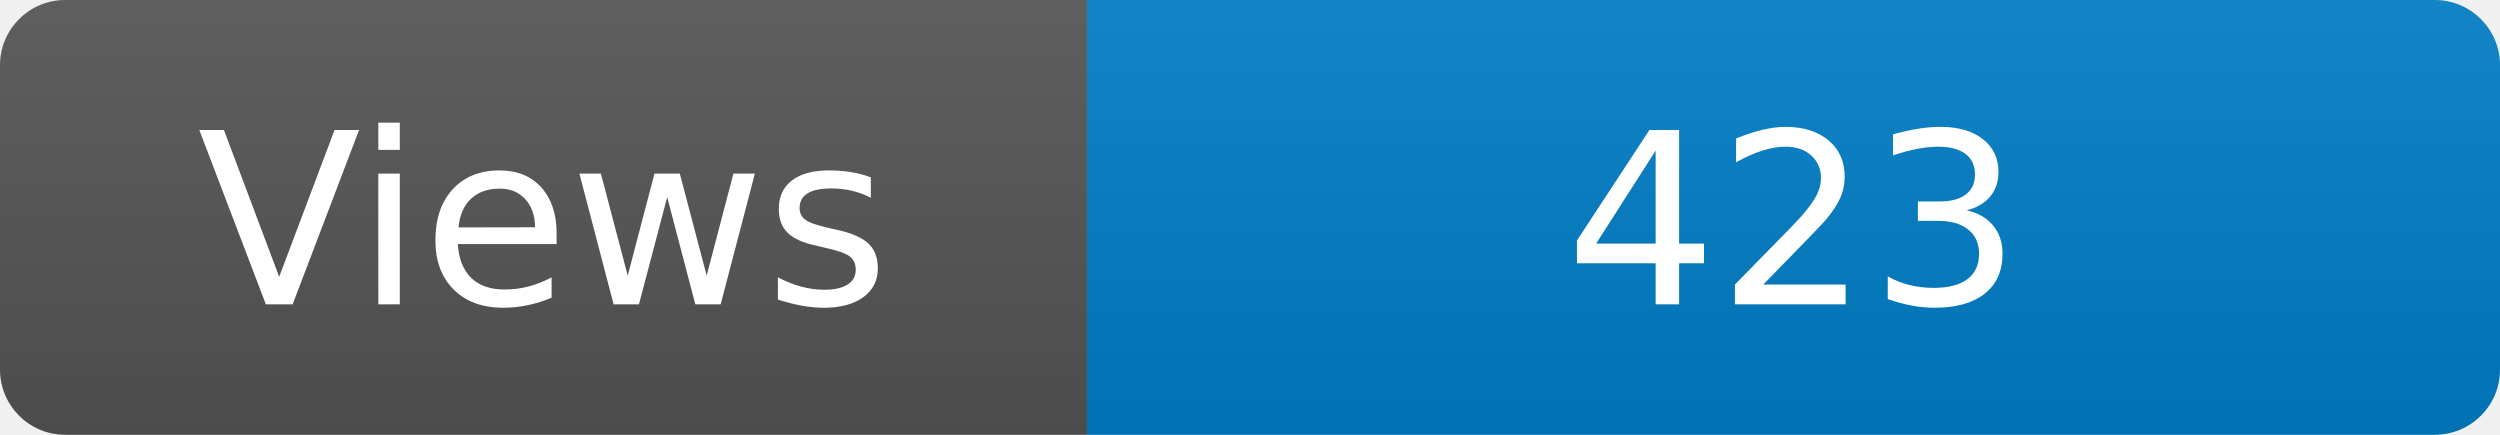
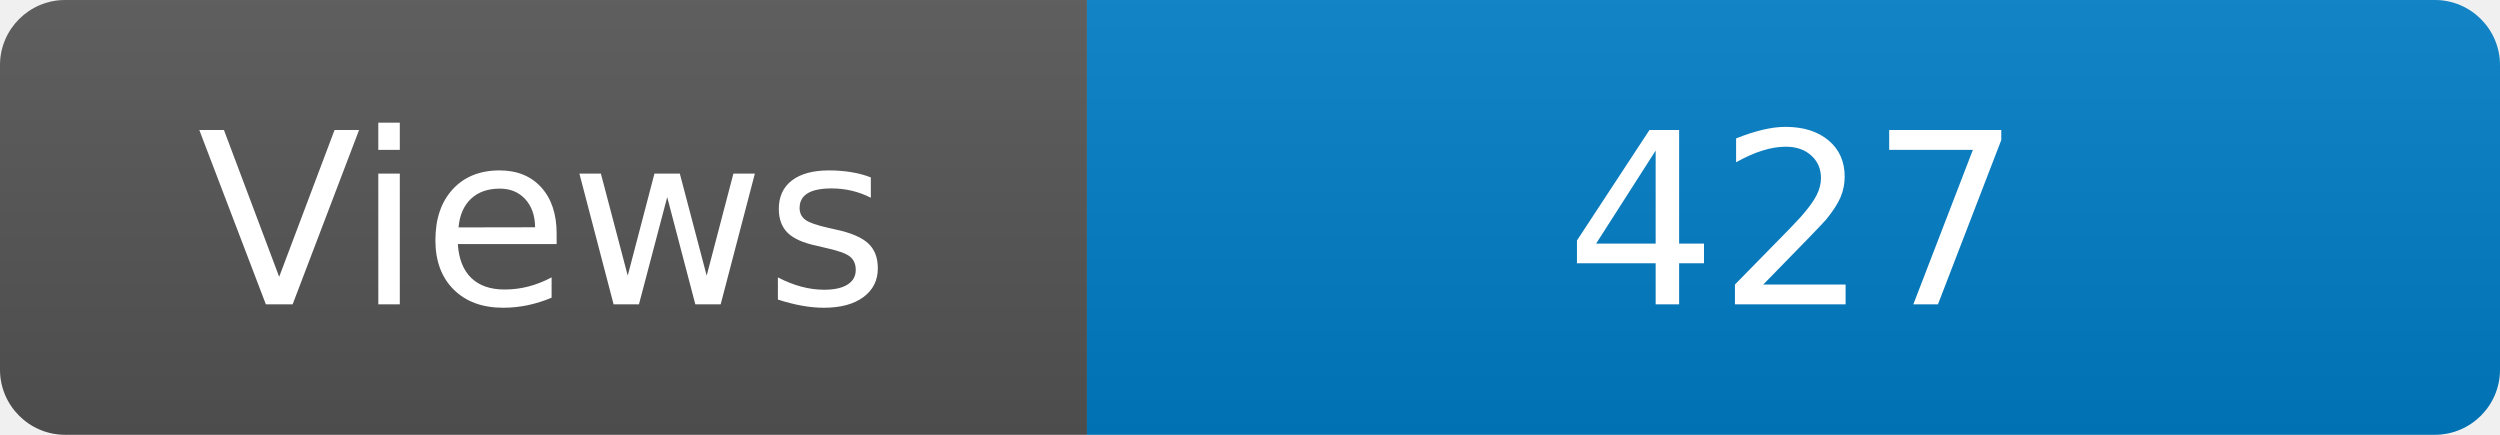
<svg xmlns="http://www.w3.org/2000/svg" width="115" height="20" role="img" aria-label="Maintained?: yes">
  <linearGradient id="s" x2="0" y2="100%">
    <stop offset="0" stop-color="#bbb" stop-opacity=".1" />
    <stop offset="1" stop-opacity=".1" />
  </linearGradient>
  <clipPath id="r">
    <rect width="115" height="20" rx="3" fill="#fff" />
  </clipPath>
  <g clip-path="url(#r)">
    <rect width="50" height="20" fill="#555" />
    <rect x="50" width="160" height="20" fill="#007ec6" />
    <rect width="115" height="20" fill="url(#s)" />
  </g>
  <g fill="#fff" text-anchor="middle" font-family="Verdana,Geneva,DejaVu Sans,sans-serif" font-size="110">
    <text x="250" y="140" transform="scale(.1)" fill="#fff">Views</text>
-     <text x="825" y="140" transform="scale(.1)" fill="#fff">423</text>
+     <text x="825" y="140" transform="scale(.1)" fill="#fff">427</text>
  </g>
</svg>
